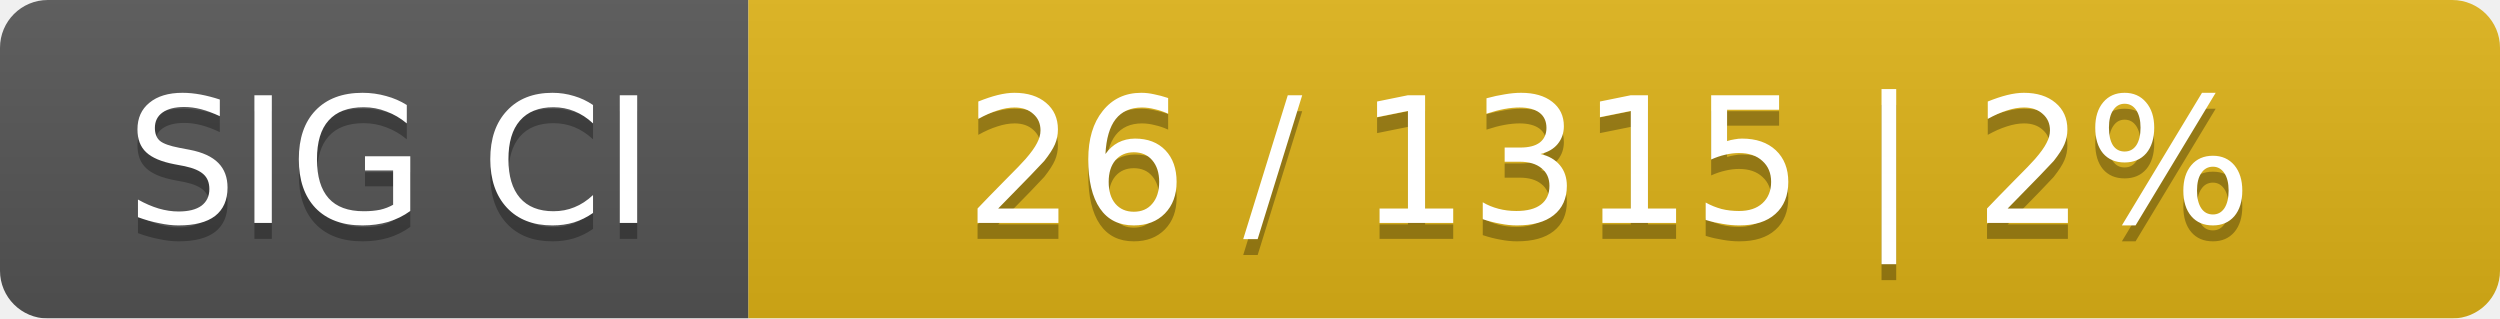
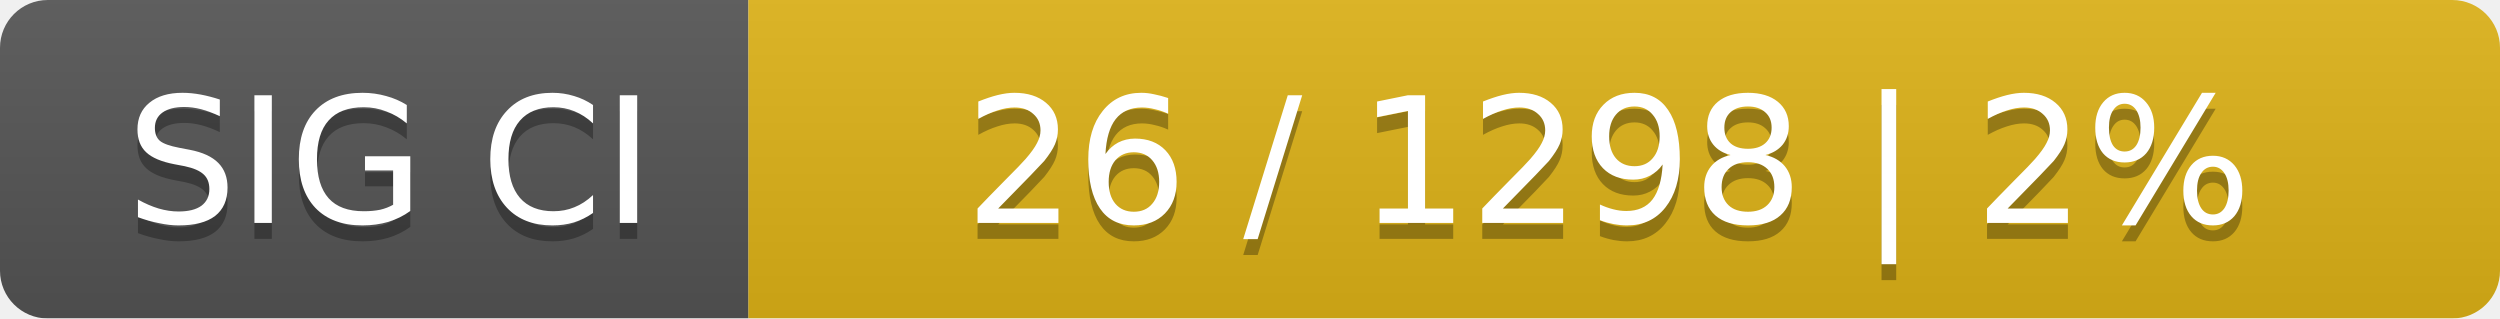
<svg xmlns="http://www.w3.org/2000/svg" width="157" height="20">
  <linearGradient id="smooth" x2="0" y2="100%">
    <stop offset="0" stop-color="#bbb" stop-opacity=".1" />
    <stop offset="1" stop-opacity=".1" />
  </linearGradient>
  <mask id="round">
    <rect width="157" height="20" rx="3" fill="#fff" />
  </mask>
  <g mask="url(#round)">
    <rect width="47" height="20" fill="#555" />
    <rect x="47" width="110" height="20" fill="#dfb317" />
    <rect width="157" height="20" fill="url(#smooth)" />
  </g>
  <g fill="#fff" text-anchor="middle" font-family="DejaVu Sans,Verdana,Geneva,sans-serif" font-size="11">
    <text x="24.5" y="15" fill="#010101" fill-opacity=".3">SIG CI</text>
    <text x="24.5" y="14">SIG CI</text>
-     <text x="101" y="15" fill="#010101" fill-opacity=".3">26 / 1315    |    2%</text>
-     <text x="101" y="14">26 / 1315    |    2%</text>
+     <text x="101" y="15" fill="#010101" fill-opacity=".3">26 / 1298    |    2%</text>
+     <text x="101" y="14">26 / 1298    |    2%</text>
  </g>
</svg>
